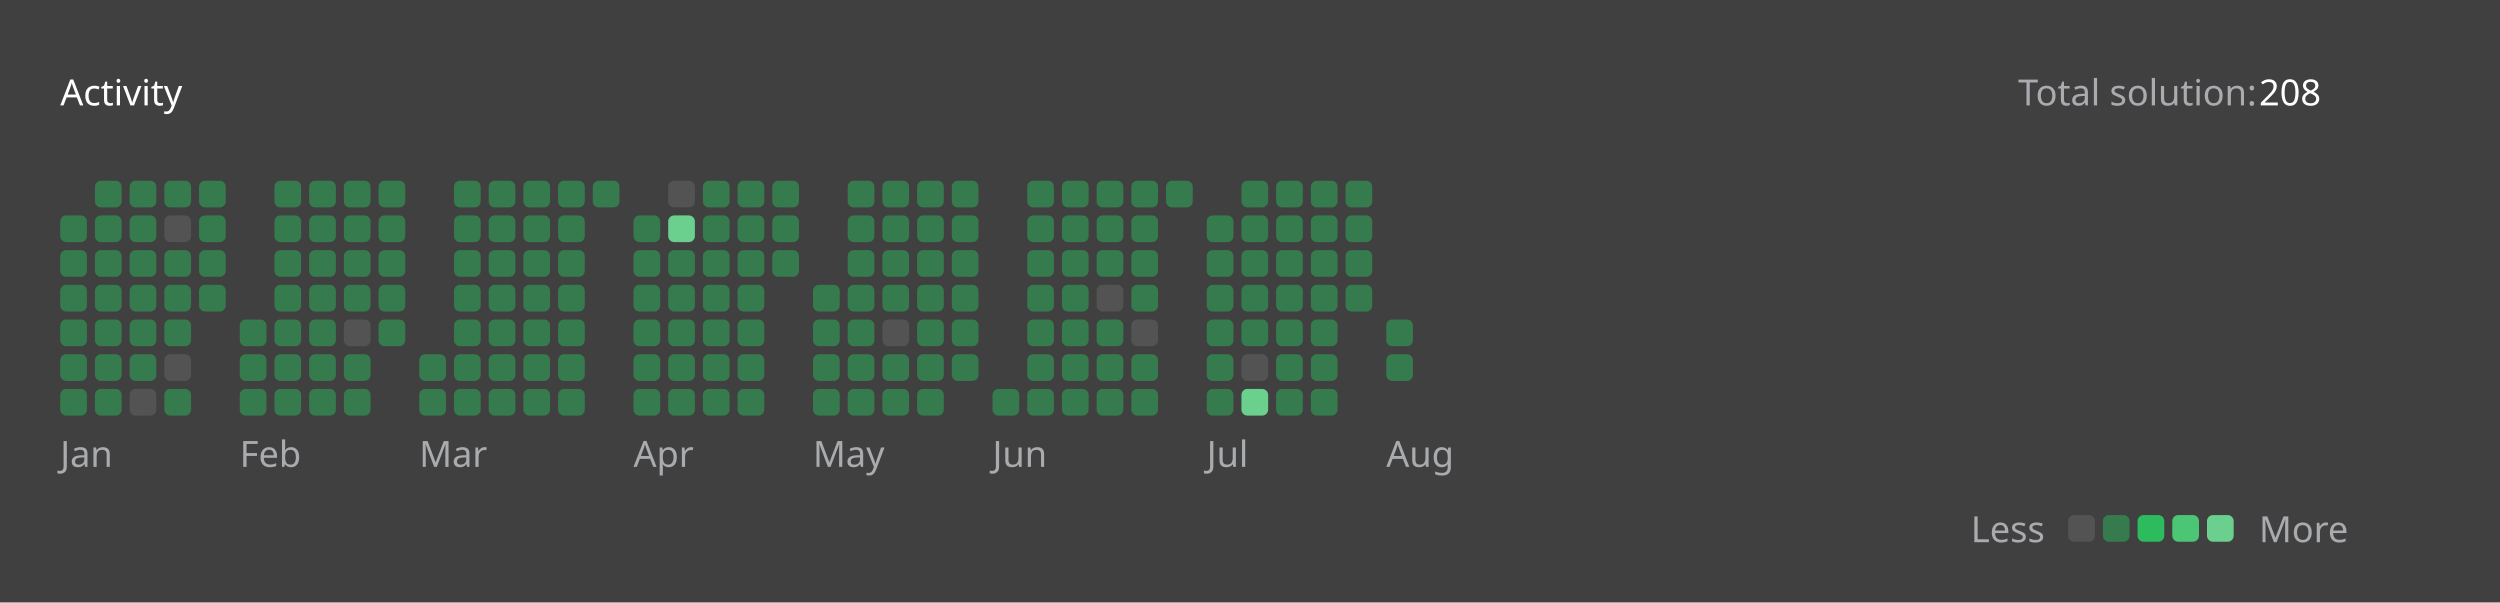
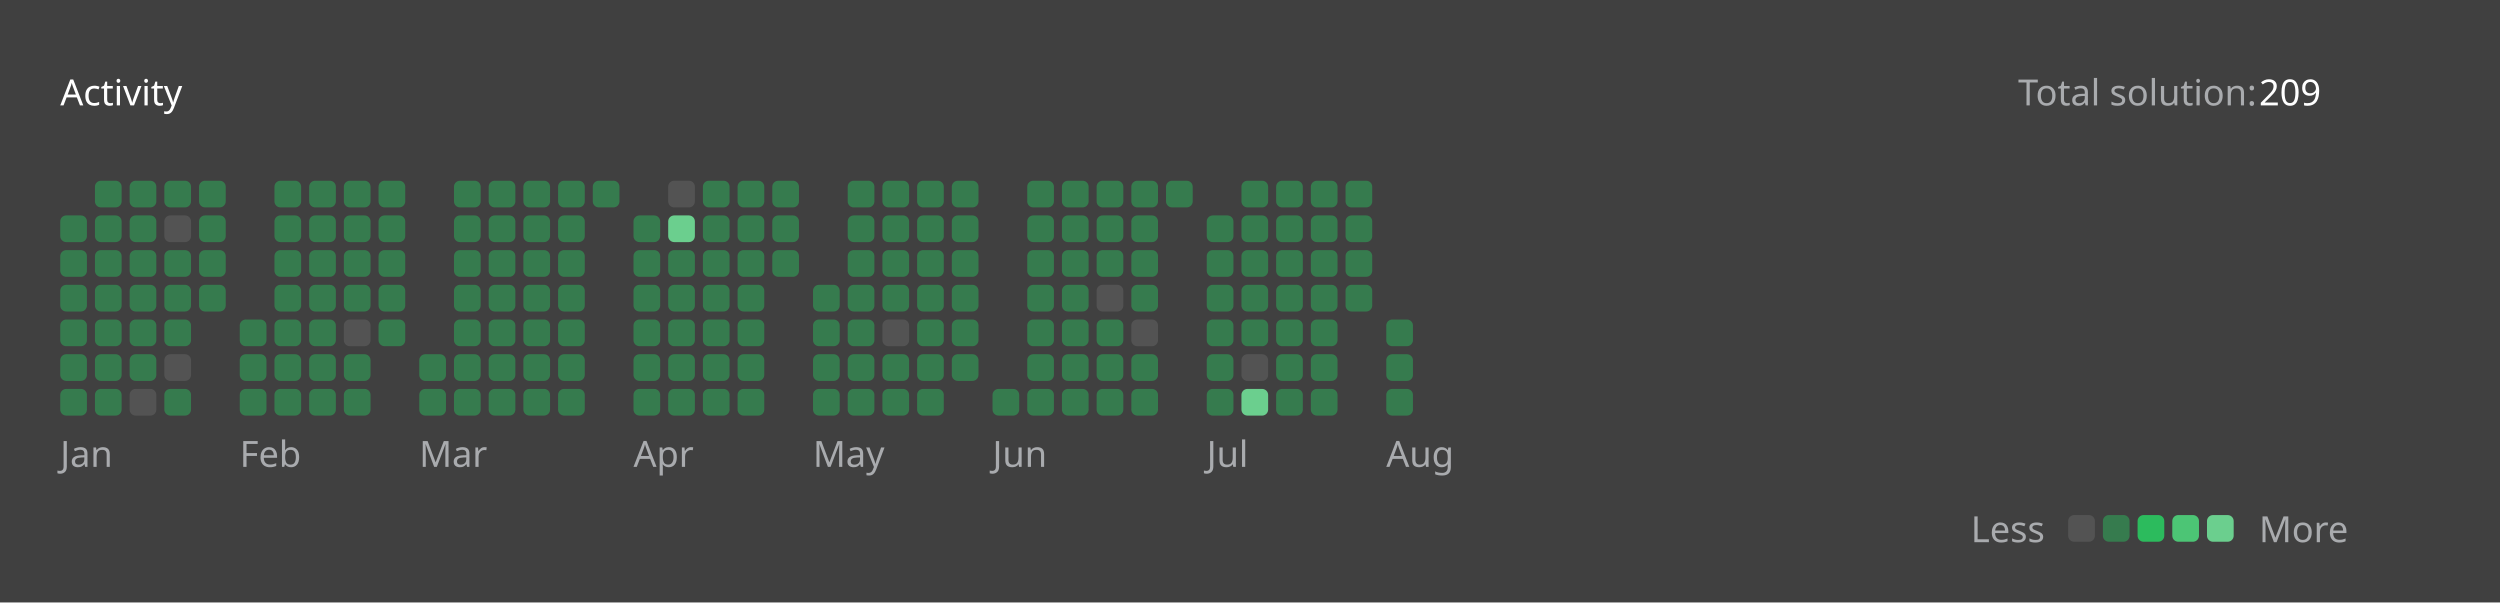
<svg xmlns="http://www.w3.org/2000/svg" version="1.1" height="200" width="830" viewBox="0 0 830 200">
  <style>*{font-family: "Segoe UI", Tahoma, Geneva, Verdana, sans-serif;}</style>
  <style>.title{font-weight: 500;font-size: 1rem;}</style>
  <style>.rotate-90{transform: rotate(-90deg);transform-origin: center;transform-box: fill-box;}</style>
  <style>.state{font-size: .75rem;}</style>
  <style>.light{color: #ffffff;fill: #ffffff;}</style>
  <style>.light-gray{color: #eff2f699;fill: #eff2f699;}</style>
  <style>.dark-gray{color: #ebebf54d;fill: #ebebf54d;}</style>
  <style>.gray{color: #747474;fill: #747474;}</style>
  <style>.orange{color: #ffa116;fill: #ffa116;}</style>
  <style>.background{color: #404040;fill: #404040;}</style>
  <style>.level-1-block{fill: #ffffff1a;}</style>
  <style>.level-2-block{fill: #2cb55d80;}</style>
  <style>.level-3-block{fill: #2cbb5dff;}</style>
  <style>.level-4-block{fill: #4cc575ff;}</style>
  <style>.level-5-block{fill: #6bcf8eff;}</style>
  <rect fill="#404040" x="0" y="0" width="830" height="200" rx="0.5rem" />
  <g text-anchor="start" text-decoration="1" class="title">
    <text x="20" y="35">
      <tspan class="light">Activity</tspan>
      <tspan class="orange" />
    </text>
  </g>
  <g class="state">
    <text x="670" y="35" class="light-gray"> Total solution: </text>
-     <text x="750" y="35" class="light"> 208 </text>
+     <text x="750" y="35" class="light"> 209 </text>
    <text x="678.88" y="180" class="light-gray" text-anchor="end">Less</text>
    <rect x="686.64" y="171" width="8.86" height="8.86" rx="2" ry="2" class="level-1-block" />
    <rect x="698.16" y="171" width="8.86" height="8.86" rx="2" ry="2" class="level-2-block" />
    <rect x="709.68" y="171" width="8.86" height="8.86" rx="2" ry="2" class="level-3-block" />
    <rect x="721.2" y="171" width="8.86" height="8.86" rx="2" ry="2" class="level-4-block" />
    <rect x="732.72" y="171" width="8.86" height="8.86" rx="2" ry="2" class="level-5-block" />
    <text x="750" y="180" class="light-gray">More</text>
  </g>
  <g x="20" y="60">
    <g x="20" y="60">
      <g x="20.0" y="60">
        <rect x="20.0" y="71.52" width="8.86" height="8.86" rx="2" ry="2" class="level-2-block" />
        <rect x="20.0" y="83.04" width="8.86" height="8.86" rx="2" ry="2" class="level-2-block" />
        <rect x="20.0" y="94.56" width="8.86" height="8.86" rx="2" ry="2" class="level-2-block" />
        <rect x="20.0" y="106.08" width="8.86" height="8.86" rx="2" ry="2" class="level-2-block" />
        <rect x="20.0" y="117.6" width="8.86" height="8.86" rx="2" ry="2" class="level-2-block" />
        <rect x="20.0" y="129.12" width="8.86" height="8.86" rx="2" ry="2" class="level-2-block" />
      </g>
      <g x="31.52" y="60">
        <rect x="31.52" y="60.0" width="8.86" height="8.86" rx="2" ry="2" class="level-2-block" />
        <rect x="31.52" y="71.52" width="8.86" height="8.86" rx="2" ry="2" class="level-2-block" />
        <rect x="31.52" y="83.04" width="8.86" height="8.86" rx="2" ry="2" class="level-2-block" />
        <rect x="31.52" y="94.56" width="8.86" height="8.86" rx="2" ry="2" class="level-2-block" />
        <rect x="31.52" y="106.08" width="8.86" height="8.86" rx="2" ry="2" class="level-2-block" />
        <rect x="31.52" y="117.6" width="8.86" height="8.86" rx="2" ry="2" class="level-2-block" />
        <rect x="31.52" y="129.12" width="8.86" height="8.86" rx="2" ry="2" class="level-2-block" />
      </g>
      <g x="43.04" y="60">
        <rect x="43.04" y="60.0" width="8.86" height="8.86" rx="2" ry="2" class="level-2-block" />
        <rect x="43.04" y="71.52" width="8.86" height="8.86" rx="2" ry="2" class="level-2-block" />
        <rect x="43.04" y="83.04" width="8.86" height="8.86" rx="2" ry="2" class="level-2-block" />
        <rect x="43.04" y="94.56" width="8.86" height="8.86" rx="2" ry="2" class="level-2-block" />
        <rect x="43.04" y="106.08" width="8.86" height="8.86" rx="2" ry="2" class="level-2-block" />
        <rect x="43.04" y="117.6" width="8.86" height="8.86" rx="2" ry="2" class="level-2-block" />
        <rect x="43.04" y="129.12" width="8.86" height="8.86" rx="2" ry="2" class="level-1-block" />
      </g>
      <g x="54.56" y="60">
        <rect x="54.56" y="60.0" width="8.86" height="8.86" rx="2" ry="2" class="level-2-block" />
        <rect x="54.56" y="71.52" width="8.86" height="8.86" rx="2" ry="2" class="level-1-block" />
        <rect x="54.56" y="83.04" width="8.86" height="8.86" rx="2" ry="2" class="level-2-block" />
        <rect x="54.56" y="94.56" width="8.86" height="8.86" rx="2" ry="2" class="level-2-block" />
        <rect x="54.56" y="106.08" width="8.86" height="8.86" rx="2" ry="2" class="level-2-block" />
        <rect x="54.56" y="117.6" width="8.86" height="8.86" rx="2" ry="2" class="level-1-block" />
        <rect x="54.56" y="129.12" width="8.86" height="8.86" rx="2" ry="2" class="level-2-block" />
      </g>
      <g x="66.08" y="60">
        <rect x="66.08" y="60.0" width="8.86" height="8.86" rx="2" ry="2" class="level-2-block" />
        <rect x="66.08" y="71.52" width="8.86" height="8.86" rx="2" ry="2" class="level-2-block" />
        <rect x="66.08" y="83.04" width="8.86" height="8.86" rx="2" ry="2" class="level-2-block" />
        <rect x="66.08" y="94.56" width="8.86" height="8.86" rx="2" ry="2" class="level-2-block" />
      </g>
      <text x="20.0" y="155" class="light-gray state">Jan</text>
    </g>
  </g>
  <g x="79.6" y="60">
    <g x="79.6" y="60">
      <g x="79.6" y="60">
        <rect x="79.6" y="106.08" width="8.86" height="8.86" rx="2" ry="2" class="level-2-block" />
        <rect x="79.6" y="117.6" width="8.86" height="8.86" rx="2" ry="2" class="level-2-block" />
        <rect x="79.6" y="129.12" width="8.86" height="8.86" rx="2" ry="2" class="level-2-block" />
      </g>
      <g x="91.12" y="60">
        <rect x="91.12" y="60.0" width="8.86" height="8.86" rx="2" ry="2" class="level-2-block" />
        <rect x="91.12" y="71.52" width="8.86" height="8.86" rx="2" ry="2" class="level-2-block" />
        <rect x="91.12" y="83.04" width="8.86" height="8.86" rx="2" ry="2" class="level-2-block" />
        <rect x="91.12" y="94.56" width="8.86" height="8.86" rx="2" ry="2" class="level-2-block" />
        <rect x="91.12" y="106.08" width="8.86" height="8.86" rx="2" ry="2" class="level-2-block" />
        <rect x="91.12" y="117.6" width="8.86" height="8.86" rx="2" ry="2" class="level-2-block" />
        <rect x="91.12" y="129.12" width="8.86" height="8.86" rx="2" ry="2" class="level-2-block" />
      </g>
      <g x="102.64" y="60">
        <rect x="102.64" y="60.0" width="8.86" height="8.86" rx="2" ry="2" class="level-2-block" />
        <rect x="102.64" y="71.52" width="8.86" height="8.86" rx="2" ry="2" class="level-2-block" />
        <rect x="102.64" y="83.04" width="8.86" height="8.86" rx="2" ry="2" class="level-2-block" />
        <rect x="102.64" y="94.56" width="8.86" height="8.86" rx="2" ry="2" class="level-2-block" />
        <rect x="102.64" y="106.08" width="8.86" height="8.86" rx="2" ry="2" class="level-2-block" />
        <rect x="102.64" y="117.6" width="8.86" height="8.86" rx="2" ry="2" class="level-2-block" />
        <rect x="102.64" y="129.12" width="8.86" height="8.86" rx="2" ry="2" class="level-2-block" />
      </g>
      <g x="114.16" y="60">
        <rect x="114.16" y="60.0" width="8.86" height="8.86" rx="2" ry="2" class="level-2-block" />
        <rect x="114.16" y="71.52" width="8.86" height="8.86" rx="2" ry="2" class="level-2-block" />
        <rect x="114.16" y="83.04" width="8.86" height="8.86" rx="2" ry="2" class="level-2-block" />
        <rect x="114.16" y="94.56" width="8.86" height="8.86" rx="2" ry="2" class="level-2-block" />
        <rect x="114.16" y="106.08" width="8.86" height="8.86" rx="2" ry="2" class="level-1-block" />
        <rect x="114.16" y="117.6" width="8.86" height="8.86" rx="2" ry="2" class="level-2-block" />
        <rect x="114.16" y="129.12" width="8.86" height="8.86" rx="2" ry="2" class="level-2-block" />
      </g>
      <g x="125.68" y="60">
        <rect x="125.68" y="60.0" width="8.86" height="8.86" rx="2" ry="2" class="level-2-block" />
        <rect x="125.68" y="71.52" width="8.86" height="8.86" rx="2" ry="2" class="level-2-block" />
        <rect x="125.68" y="83.04" width="8.86" height="8.86" rx="2" ry="2" class="level-2-block" />
        <rect x="125.68" y="94.56" width="8.86" height="8.86" rx="2" ry="2" class="level-2-block" />
        <rect x="125.68" y="106.08" width="8.86" height="8.86" rx="2" ry="2" class="level-2-block" />
      </g>
      <text x="79.6" y="155" class="light-gray state">Feb</text>
    </g>
  </g>
  <g x="139.2" y="60">
    <g x="139.2" y="60">
      <g x="139.2" y="60">
        <rect x="139.2" y="117.6" width="8.86" height="8.86" rx="2" ry="2" class="level-2-block" />
        <rect x="139.2" y="129.12" width="8.86" height="8.86" rx="2" ry="2" class="level-2-block" />
      </g>
      <g x="150.72" y="60">
        <rect x="150.72" y="60.0" width="8.86" height="8.86" rx="2" ry="2" class="level-2-block" />
        <rect x="150.72" y="71.52" width="8.86" height="8.86" rx="2" ry="2" class="level-2-block" />
        <rect x="150.72" y="83.04" width="8.86" height="8.86" rx="2" ry="2" class="level-2-block" />
        <rect x="150.72" y="94.56" width="8.86" height="8.86" rx="2" ry="2" class="level-2-block" />
        <rect x="150.72" y="106.08" width="8.86" height="8.86" rx="2" ry="2" class="level-2-block" />
        <rect x="150.72" y="117.6" width="8.86" height="8.86" rx="2" ry="2" class="level-2-block" />
        <rect x="150.72" y="129.12" width="8.86" height="8.86" rx="2" ry="2" class="level-2-block" />
      </g>
      <g x="162.24" y="60">
        <rect x="162.24" y="60.0" width="8.86" height="8.86" rx="2" ry="2" class="level-2-block" />
        <rect x="162.24" y="71.52" width="8.86" height="8.86" rx="2" ry="2" class="level-2-block" />
        <rect x="162.24" y="83.04" width="8.86" height="8.86" rx="2" ry="2" class="level-2-block" />
        <rect x="162.24" y="94.56" width="8.86" height="8.86" rx="2" ry="2" class="level-2-block" />
        <rect x="162.24" y="106.08" width="8.86" height="8.86" rx="2" ry="2" class="level-2-block" />
        <rect x="162.24" y="117.6" width="8.86" height="8.86" rx="2" ry="2" class="level-2-block" />
        <rect x="162.24" y="129.12" width="8.86" height="8.86" rx="2" ry="2" class="level-2-block" />
      </g>
      <g x="173.76" y="60">
        <rect x="173.76" y="60.0" width="8.86" height="8.86" rx="2" ry="2" class="level-2-block" />
        <rect x="173.76" y="71.52" width="8.86" height="8.86" rx="2" ry="2" class="level-2-block" />
        <rect x="173.76" y="83.04" width="8.86" height="8.86" rx="2" ry="2" class="level-2-block" />
        <rect x="173.76" y="94.56" width="8.86" height="8.86" rx="2" ry="2" class="level-2-block" />
        <rect x="173.76" y="106.08" width="8.86" height="8.86" rx="2" ry="2" class="level-2-block" />
        <rect x="173.76" y="117.6" width="8.86" height="8.86" rx="2" ry="2" class="level-2-block" />
        <rect x="173.76" y="129.12" width="8.86" height="8.86" rx="2" ry="2" class="level-2-block" />
      </g>
      <g x="185.28" y="60">
        <rect x="185.28" y="60.0" width="8.86" height="8.86" rx="2" ry="2" class="level-2-block" />
        <rect x="185.28" y="71.52" width="8.86" height="8.86" rx="2" ry="2" class="level-2-block" />
        <rect x="185.28" y="83.04" width="8.86" height="8.86" rx="2" ry="2" class="level-2-block" />
        <rect x="185.28" y="94.56" width="8.86" height="8.86" rx="2" ry="2" class="level-2-block" />
        <rect x="185.28" y="106.08" width="8.86" height="8.86" rx="2" ry="2" class="level-2-block" />
        <rect x="185.28" y="117.6" width="8.86" height="8.86" rx="2" ry="2" class="level-2-block" />
        <rect x="185.28" y="129.12" width="8.86" height="8.86" rx="2" ry="2" class="level-2-block" />
      </g>
      <g x="196.8" y="60">
        <rect x="196.8" y="60.0" width="8.86" height="8.86" rx="2" ry="2" class="level-2-block" />
      </g>
      <text x="139.2" y="155" class="light-gray state">Mar</text>
    </g>
  </g>
  <g x="210.32" y="60">
    <g x="210.32" y="60">
      <g x="210.32" y="60">
        <rect x="210.32" y="71.52" width="8.86" height="8.86" rx="2" ry="2" class="level-2-block" />
        <rect x="210.32" y="83.04" width="8.86" height="8.86" rx="2" ry="2" class="level-2-block" />
        <rect x="210.32" y="94.56" width="8.86" height="8.86" rx="2" ry="2" class="level-2-block" />
        <rect x="210.32" y="106.08" width="8.86" height="8.86" rx="2" ry="2" class="level-2-block" />
        <rect x="210.32" y="117.6" width="8.86" height="8.86" rx="2" ry="2" class="level-2-block" />
        <rect x="210.32" y="129.12" width="8.86" height="8.86" rx="2" ry="2" class="level-2-block" />
      </g>
      <g x="221.84" y="60">
        <rect x="221.84" y="60.0" width="8.86" height="8.86" rx="2" ry="2" class="level-1-block" />
        <rect x="221.84" y="71.52" width="8.86" height="8.86" rx="2" ry="2" class="level-5-block" />
        <rect x="221.84" y="83.04" width="8.86" height="8.86" rx="2" ry="2" class="level-2-block" />
        <rect x="221.84" y="94.56" width="8.86" height="8.86" rx="2" ry="2" class="level-2-block" />
        <rect x="221.84" y="106.08" width="8.86" height="8.86" rx="2" ry="2" class="level-2-block" />
        <rect x="221.84" y="117.6" width="8.86" height="8.86" rx="2" ry="2" class="level-2-block" />
        <rect x="221.84" y="129.12" width="8.86" height="8.86" rx="2" ry="2" class="level-2-block" />
      </g>
      <g x="233.36" y="60">
        <rect x="233.36" y="60.0" width="8.86" height="8.86" rx="2" ry="2" class="level-2-block" />
        <rect x="233.36" y="71.52" width="8.86" height="8.86" rx="2" ry="2" class="level-2-block" />
        <rect x="233.36" y="83.04" width="8.86" height="8.86" rx="2" ry="2" class="level-2-block" />
        <rect x="233.36" y="94.56" width="8.86" height="8.86" rx="2" ry="2" class="level-2-block" />
        <rect x="233.36" y="106.08" width="8.86" height="8.86" rx="2" ry="2" class="level-2-block" />
        <rect x="233.36" y="117.6" width="8.86" height="8.86" rx="2" ry="2" class="level-2-block" />
        <rect x="233.36" y="129.12" width="8.86" height="8.86" rx="2" ry="2" class="level-2-block" />
      </g>
      <g x="244.88" y="60">
        <rect x="244.88" y="60.0" width="8.86" height="8.86" rx="2" ry="2" class="level-2-block" />
        <rect x="244.88" y="71.52" width="8.86" height="8.86" rx="2" ry="2" class="level-2-block" />
        <rect x="244.88" y="83.04" width="8.86" height="8.86" rx="2" ry="2" class="level-2-block" />
        <rect x="244.88" y="94.56" width="8.86" height="8.86" rx="2" ry="2" class="level-2-block" />
        <rect x="244.88" y="106.08" width="8.86" height="8.86" rx="2" ry="2" class="level-2-block" />
        <rect x="244.88" y="117.6" width="8.86" height="8.86" rx="2" ry="2" class="level-2-block" />
        <rect x="244.88" y="129.12" width="8.86" height="8.86" rx="2" ry="2" class="level-2-block" />
      </g>
      <g x="256.4" y="60">
        <rect x="256.4" y="60.0" width="8.86" height="8.86" rx="2" ry="2" class="level-2-block" />
        <rect x="256.4" y="71.52" width="8.86" height="8.86" rx="2" ry="2" class="level-2-block" />
        <rect x="256.4" y="83.04" width="8.86" height="8.86" rx="2" ry="2" class="level-2-block" />
      </g>
      <text x="210.32" y="155" class="light-gray state">Apr</text>
    </g>
  </g>
  <g x="269.92" y="60">
    <g x="269.92" y="60">
      <g x="269.92" y="60">
        <rect x="269.92" y="94.56" width="8.86" height="8.86" rx="2" ry="2" class="level-2-block" />
        <rect x="269.92" y="106.08" width="8.86" height="8.86" rx="2" ry="2" class="level-2-block" />
        <rect x="269.92" y="117.6" width="8.86" height="8.86" rx="2" ry="2" class="level-2-block" />
        <rect x="269.92" y="129.12" width="8.86" height="8.86" rx="2" ry="2" class="level-2-block" />
      </g>
      <g x="281.44" y="60">
        <rect x="281.44" y="60.0" width="8.86" height="8.86" rx="2" ry="2" class="level-2-block" />
        <rect x="281.44" y="71.52" width="8.86" height="8.86" rx="2" ry="2" class="level-2-block" />
        <rect x="281.44" y="83.04" width="8.86" height="8.86" rx="2" ry="2" class="level-2-block" />
        <rect x="281.44" y="94.56" width="8.86" height="8.86" rx="2" ry="2" class="level-2-block" />
        <rect x="281.44" y="106.08" width="8.86" height="8.86" rx="2" ry="2" class="level-2-block" />
        <rect x="281.44" y="117.6" width="8.86" height="8.86" rx="2" ry="2" class="level-2-block" />
        <rect x="281.44" y="129.12" width="8.86" height="8.86" rx="2" ry="2" class="level-2-block" />
      </g>
      <g x="292.96" y="60">
        <rect x="292.96" y="60.0" width="8.86" height="8.86" rx="2" ry="2" class="level-2-block" />
        <rect x="292.96" y="71.52" width="8.86" height="8.86" rx="2" ry="2" class="level-2-block" />
        <rect x="292.96" y="83.04" width="8.86" height="8.86" rx="2" ry="2" class="level-2-block" />
        <rect x="292.96" y="94.56" width="8.86" height="8.86" rx="2" ry="2" class="level-2-block" />
        <rect x="292.96" y="106.08" width="8.86" height="8.86" rx="2" ry="2" class="level-1-block" />
        <rect x="292.96" y="117.6" width="8.86" height="8.86" rx="2" ry="2" class="level-2-block" />
        <rect x="292.96" y="129.12" width="8.86" height="8.86" rx="2" ry="2" class="level-2-block" />
      </g>
      <g x="304.48" y="60">
        <rect x="304.48" y="60.0" width="8.86" height="8.86" rx="2" ry="2" class="level-2-block" />
        <rect x="304.48" y="71.52" width="8.86" height="8.86" rx="2" ry="2" class="level-2-block" />
        <rect x="304.48" y="83.04" width="8.86" height="8.86" rx="2" ry="2" class="level-2-block" />
        <rect x="304.48" y="94.56" width="8.86" height="8.86" rx="2" ry="2" class="level-2-block" />
        <rect x="304.48" y="106.08" width="8.86" height="8.86" rx="2" ry="2" class="level-2-block" />
        <rect x="304.48" y="117.6" width="8.86" height="8.86" rx="2" ry="2" class="level-2-block" />
        <rect x="304.48" y="129.12" width="8.86" height="8.86" rx="2" ry="2" class="level-2-block" />
      </g>
      <g x="316" y="60">
        <rect x="316" y="60.0" width="8.86" height="8.86" rx="2" ry="2" class="level-2-block" />
        <rect x="316" y="71.52" width="8.86" height="8.86" rx="2" ry="2" class="level-2-block" />
        <rect x="316" y="83.04" width="8.86" height="8.86" rx="2" ry="2" class="level-2-block" />
        <rect x="316" y="94.56" width="8.86" height="8.86" rx="2" ry="2" class="level-2-block" />
        <rect x="316" y="106.08" width="8.86" height="8.86" rx="2" ry="2" class="level-2-block" />
        <rect x="316" y="117.6" width="8.86" height="8.86" rx="2" ry="2" class="level-2-block" />
      </g>
      <text x="269.92" y="155" class="light-gray state">May</text>
    </g>
  </g>
  <g x="329.52" y="60">
    <g x="329.52" y="60">
      <g x="329.52" y="60">
        <rect x="329.52" y="129.12" width="8.86" height="8.86" rx="2" ry="2" class="level-2-block" />
      </g>
      <g x="341.04" y="60">
        <rect x="341.04" y="60.0" width="8.86" height="8.86" rx="2" ry="2" class="level-2-block" />
        <rect x="341.04" y="71.52" width="8.86" height="8.86" rx="2" ry="2" class="level-2-block" />
        <rect x="341.04" y="83.04" width="8.86" height="8.86" rx="2" ry="2" class="level-2-block" />
        <rect x="341.04" y="94.56" width="8.86" height="8.86" rx="2" ry="2" class="level-2-block" />
        <rect x="341.04" y="106.08" width="8.86" height="8.86" rx="2" ry="2" class="level-2-block" />
        <rect x="341.04" y="117.6" width="8.86" height="8.86" rx="2" ry="2" class="level-2-block" />
        <rect x="341.04" y="129.12" width="8.86" height="8.86" rx="2" ry="2" class="level-2-block" />
      </g>
      <g x="352.56" y="60">
        <rect x="352.56" y="60.0" width="8.86" height="8.86" rx="2" ry="2" class="level-2-block" />
        <rect x="352.56" y="71.52" width="8.86" height="8.86" rx="2" ry="2" class="level-2-block" />
        <rect x="352.56" y="83.04" width="8.86" height="8.86" rx="2" ry="2" class="level-2-block" />
        <rect x="352.56" y="94.56" width="8.86" height="8.86" rx="2" ry="2" class="level-2-block" />
        <rect x="352.56" y="106.08" width="8.86" height="8.86" rx="2" ry="2" class="level-2-block" />
        <rect x="352.56" y="117.6" width="8.86" height="8.86" rx="2" ry="2" class="level-2-block" />
        <rect x="352.56" y="129.12" width="8.86" height="8.86" rx="2" ry="2" class="level-2-block" />
      </g>
      <g x="364.08" y="60">
        <rect x="364.08" y="60.0" width="8.86" height="8.86" rx="2" ry="2" class="level-2-block" />
        <rect x="364.08" y="71.52" width="8.86" height="8.86" rx="2" ry="2" class="level-2-block" />
        <rect x="364.08" y="83.04" width="8.86" height="8.86" rx="2" ry="2" class="level-2-block" />
        <rect x="364.08" y="94.56" width="8.86" height="8.86" rx="2" ry="2" class="level-1-block" />
        <rect x="364.08" y="106.08" width="8.86" height="8.86" rx="2" ry="2" class="level-2-block" />
        <rect x="364.08" y="117.6" width="8.86" height="8.86" rx="2" ry="2" class="level-2-block" />
        <rect x="364.08" y="129.12" width="8.86" height="8.86" rx="2" ry="2" class="level-2-block" />
      </g>
      <g x="375.6" y="60">
        <rect x="375.6" y="60.0" width="8.86" height="8.86" rx="2" ry="2" class="level-2-block" />
        <rect x="375.6" y="71.52" width="8.86" height="8.86" rx="2" ry="2" class="level-2-block" />
        <rect x="375.6" y="83.04" width="8.86" height="8.86" rx="2" ry="2" class="level-2-block" />
        <rect x="375.6" y="94.56" width="8.86" height="8.86" rx="2" ry="2" class="level-2-block" />
        <rect x="375.6" y="106.08" width="8.86" height="8.86" rx="2" ry="2" class="level-1-block" />
        <rect x="375.6" y="117.6" width="8.86" height="8.86" rx="2" ry="2" class="level-2-block" />
        <rect x="375.6" y="129.12" width="8.86" height="8.86" rx="2" ry="2" class="level-2-block" />
      </g>
      <g x="387.12" y="60">
        <rect x="387.12" y="60.0" width="8.86" height="8.86" rx="2" ry="2" class="level-2-block" />
      </g>
      <text x="329.52" y="155" class="light-gray state">Jun</text>
    </g>
  </g>
  <g x="400.64" y="60">
    <g x="400.64" y="60">
      <g x="400.64" y="60">
        <rect x="400.64" y="71.52" width="8.86" height="8.86" rx="2" ry="2" class="level-2-block" />
        <rect x="400.64" y="83.04" width="8.86" height="8.86" rx="2" ry="2" class="level-2-block" />
        <rect x="400.64" y="94.56" width="8.86" height="8.86" rx="2" ry="2" class="level-2-block" />
        <rect x="400.64" y="106.08" width="8.86" height="8.86" rx="2" ry="2" class="level-2-block" />
        <rect x="400.64" y="117.6" width="8.86" height="8.86" rx="2" ry="2" class="level-2-block" />
        <rect x="400.64" y="129.12" width="8.86" height="8.86" rx="2" ry="2" class="level-2-block" />
      </g>
      <g x="412.16" y="60">
        <rect x="412.16" y="60.0" width="8.86" height="8.86" rx="2" ry="2" class="level-2-block" />
        <rect x="412.16" y="71.52" width="8.86" height="8.86" rx="2" ry="2" class="level-2-block" />
        <rect x="412.16" y="83.04" width="8.86" height="8.86" rx="2" ry="2" class="level-2-block" />
        <rect x="412.16" y="94.56" width="8.86" height="8.86" rx="2" ry="2" class="level-2-block" />
        <rect x="412.16" y="106.08" width="8.86" height="8.86" rx="2" ry="2" class="level-2-block" />
        <rect x="412.16" y="117.6" width="8.86" height="8.86" rx="2" ry="2" class="level-1-block" />
        <rect x="412.16" y="129.12" width="8.86" height="8.86" rx="2" ry="2" class="level-5-block" />
      </g>
      <g x="423.68" y="60">
        <rect x="423.68" y="60.0" width="8.86" height="8.86" rx="2" ry="2" class="level-2-block" />
        <rect x="423.68" y="71.52" width="8.86" height="8.86" rx="2" ry="2" class="level-2-block" />
        <rect x="423.68" y="83.04" width="8.86" height="8.86" rx="2" ry="2" class="level-2-block" />
        <rect x="423.68" y="94.56" width="8.86" height="8.86" rx="2" ry="2" class="level-2-block" />
        <rect x="423.68" y="106.08" width="8.86" height="8.86" rx="2" ry="2" class="level-2-block" />
        <rect x="423.68" y="117.6" width="8.86" height="8.86" rx="2" ry="2" class="level-2-block" />
        <rect x="423.68" y="129.12" width="8.86" height="8.86" rx="2" ry="2" class="level-2-block" />
      </g>
      <g x="435.2" y="60">
        <rect x="435.2" y="60.0" width="8.86" height="8.86" rx="2" ry="2" class="level-2-block" />
        <rect x="435.2" y="71.52" width="8.86" height="8.86" rx="2" ry="2" class="level-2-block" />
        <rect x="435.2" y="83.04" width="8.86" height="8.86" rx="2" ry="2" class="level-2-block" />
        <rect x="435.2" y="94.56" width="8.86" height="8.86" rx="2" ry="2" class="level-2-block" />
        <rect x="435.2" y="106.08" width="8.86" height="8.86" rx="2" ry="2" class="level-2-block" />
        <rect x="435.2" y="117.6" width="8.86" height="8.86" rx="2" ry="2" class="level-2-block" />
        <rect x="435.2" y="129.12" width="8.86" height="8.86" rx="2" ry="2" class="level-2-block" />
      </g>
      <g x="446.72" y="60">
        <rect x="446.72" y="60.0" width="8.86" height="8.86" rx="2" ry="2" class="level-2-block" />
        <rect x="446.72" y="71.52" width="8.86" height="8.86" rx="2" ry="2" class="level-2-block" />
        <rect x="446.72" y="83.04" width="8.86" height="8.86" rx="2" ry="2" class="level-2-block" />
        <rect x="446.72" y="94.56" width="8.86" height="8.86" rx="2" ry="2" class="level-2-block" />
      </g>
      <text x="400.64" y="155" class="light-gray state">Jul</text>
    </g>
  </g>
  <g x="460.24" y="60">
    <g x="460.24" y="60">
      <g x="460.24" y="60">
        <rect x="460.24" y="106.08" width="8.86" height="8.86" rx="2" ry="2" class="level-2-block" />
        <rect x="460.24" y="117.6" width="8.86" height="8.86" rx="2" ry="2" class="level-2-block" />
+         <rect x="460.24" y="129.12" width="8.86" height="8.86" rx="2" ry="2" class="level-2-block" />
      </g>
      <text x="460.24" y="155" class="light-gray state">Aug</text>
    </g>
  </g>
</svg>
